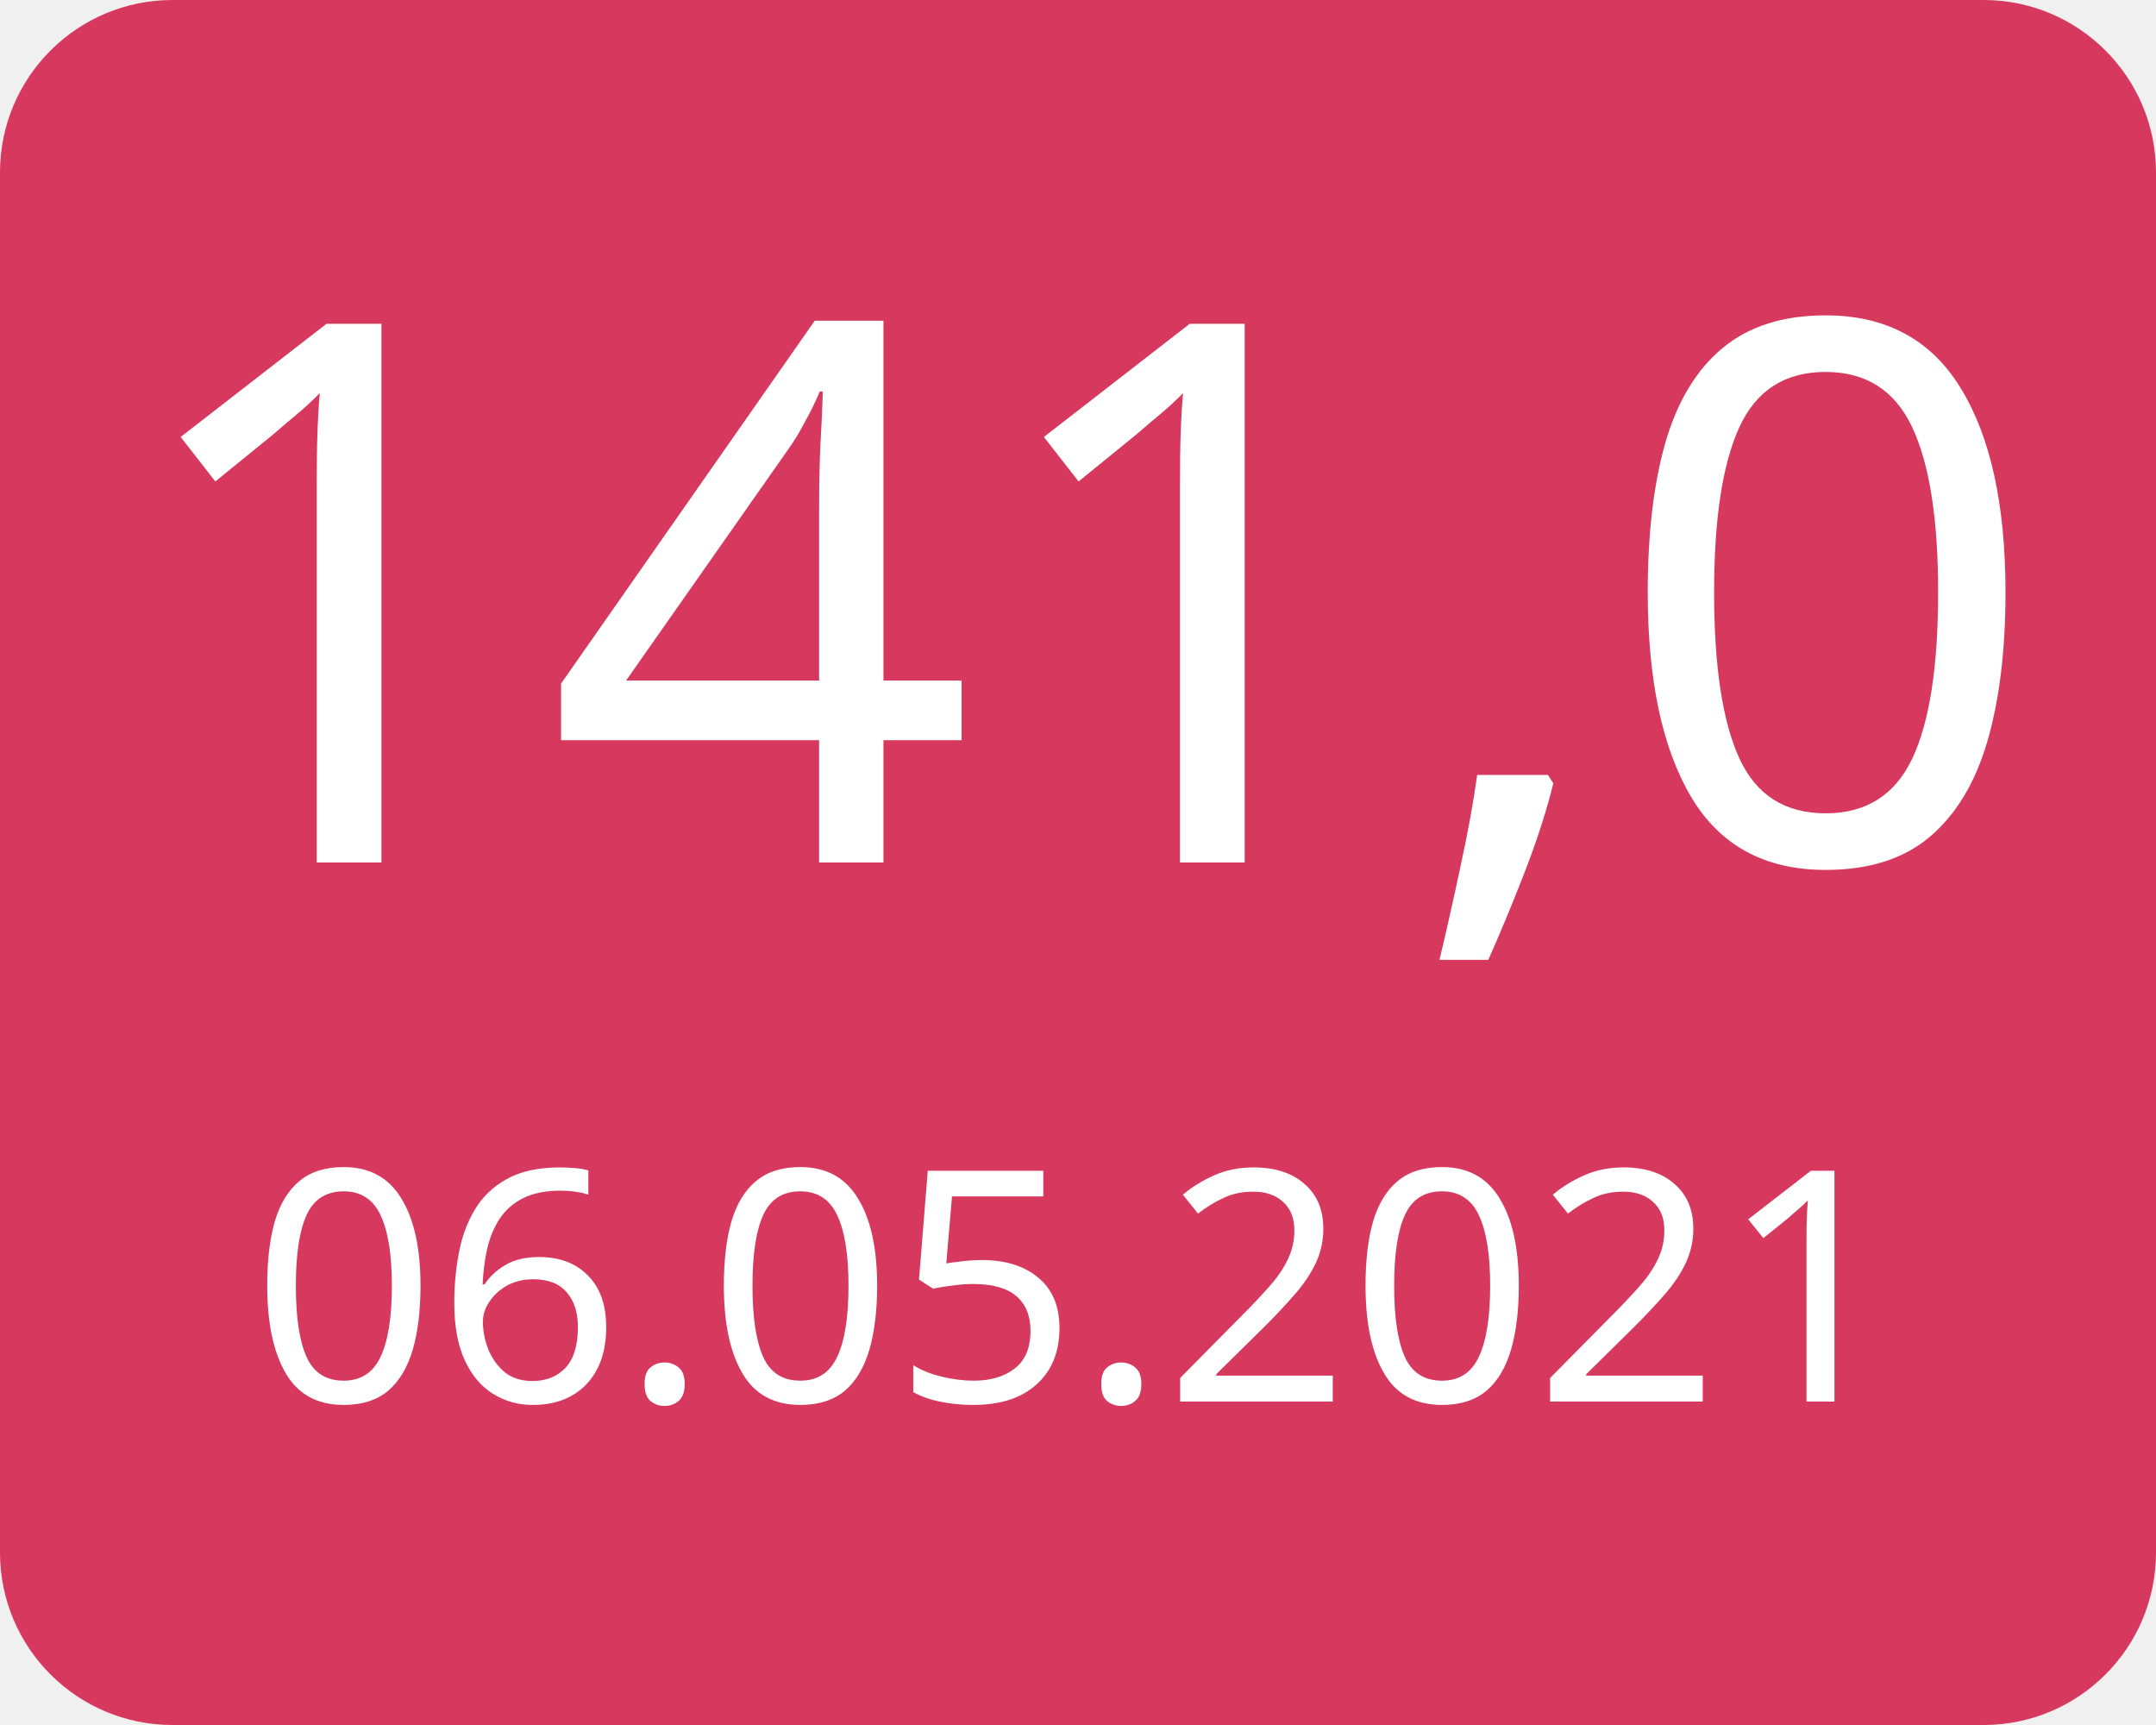
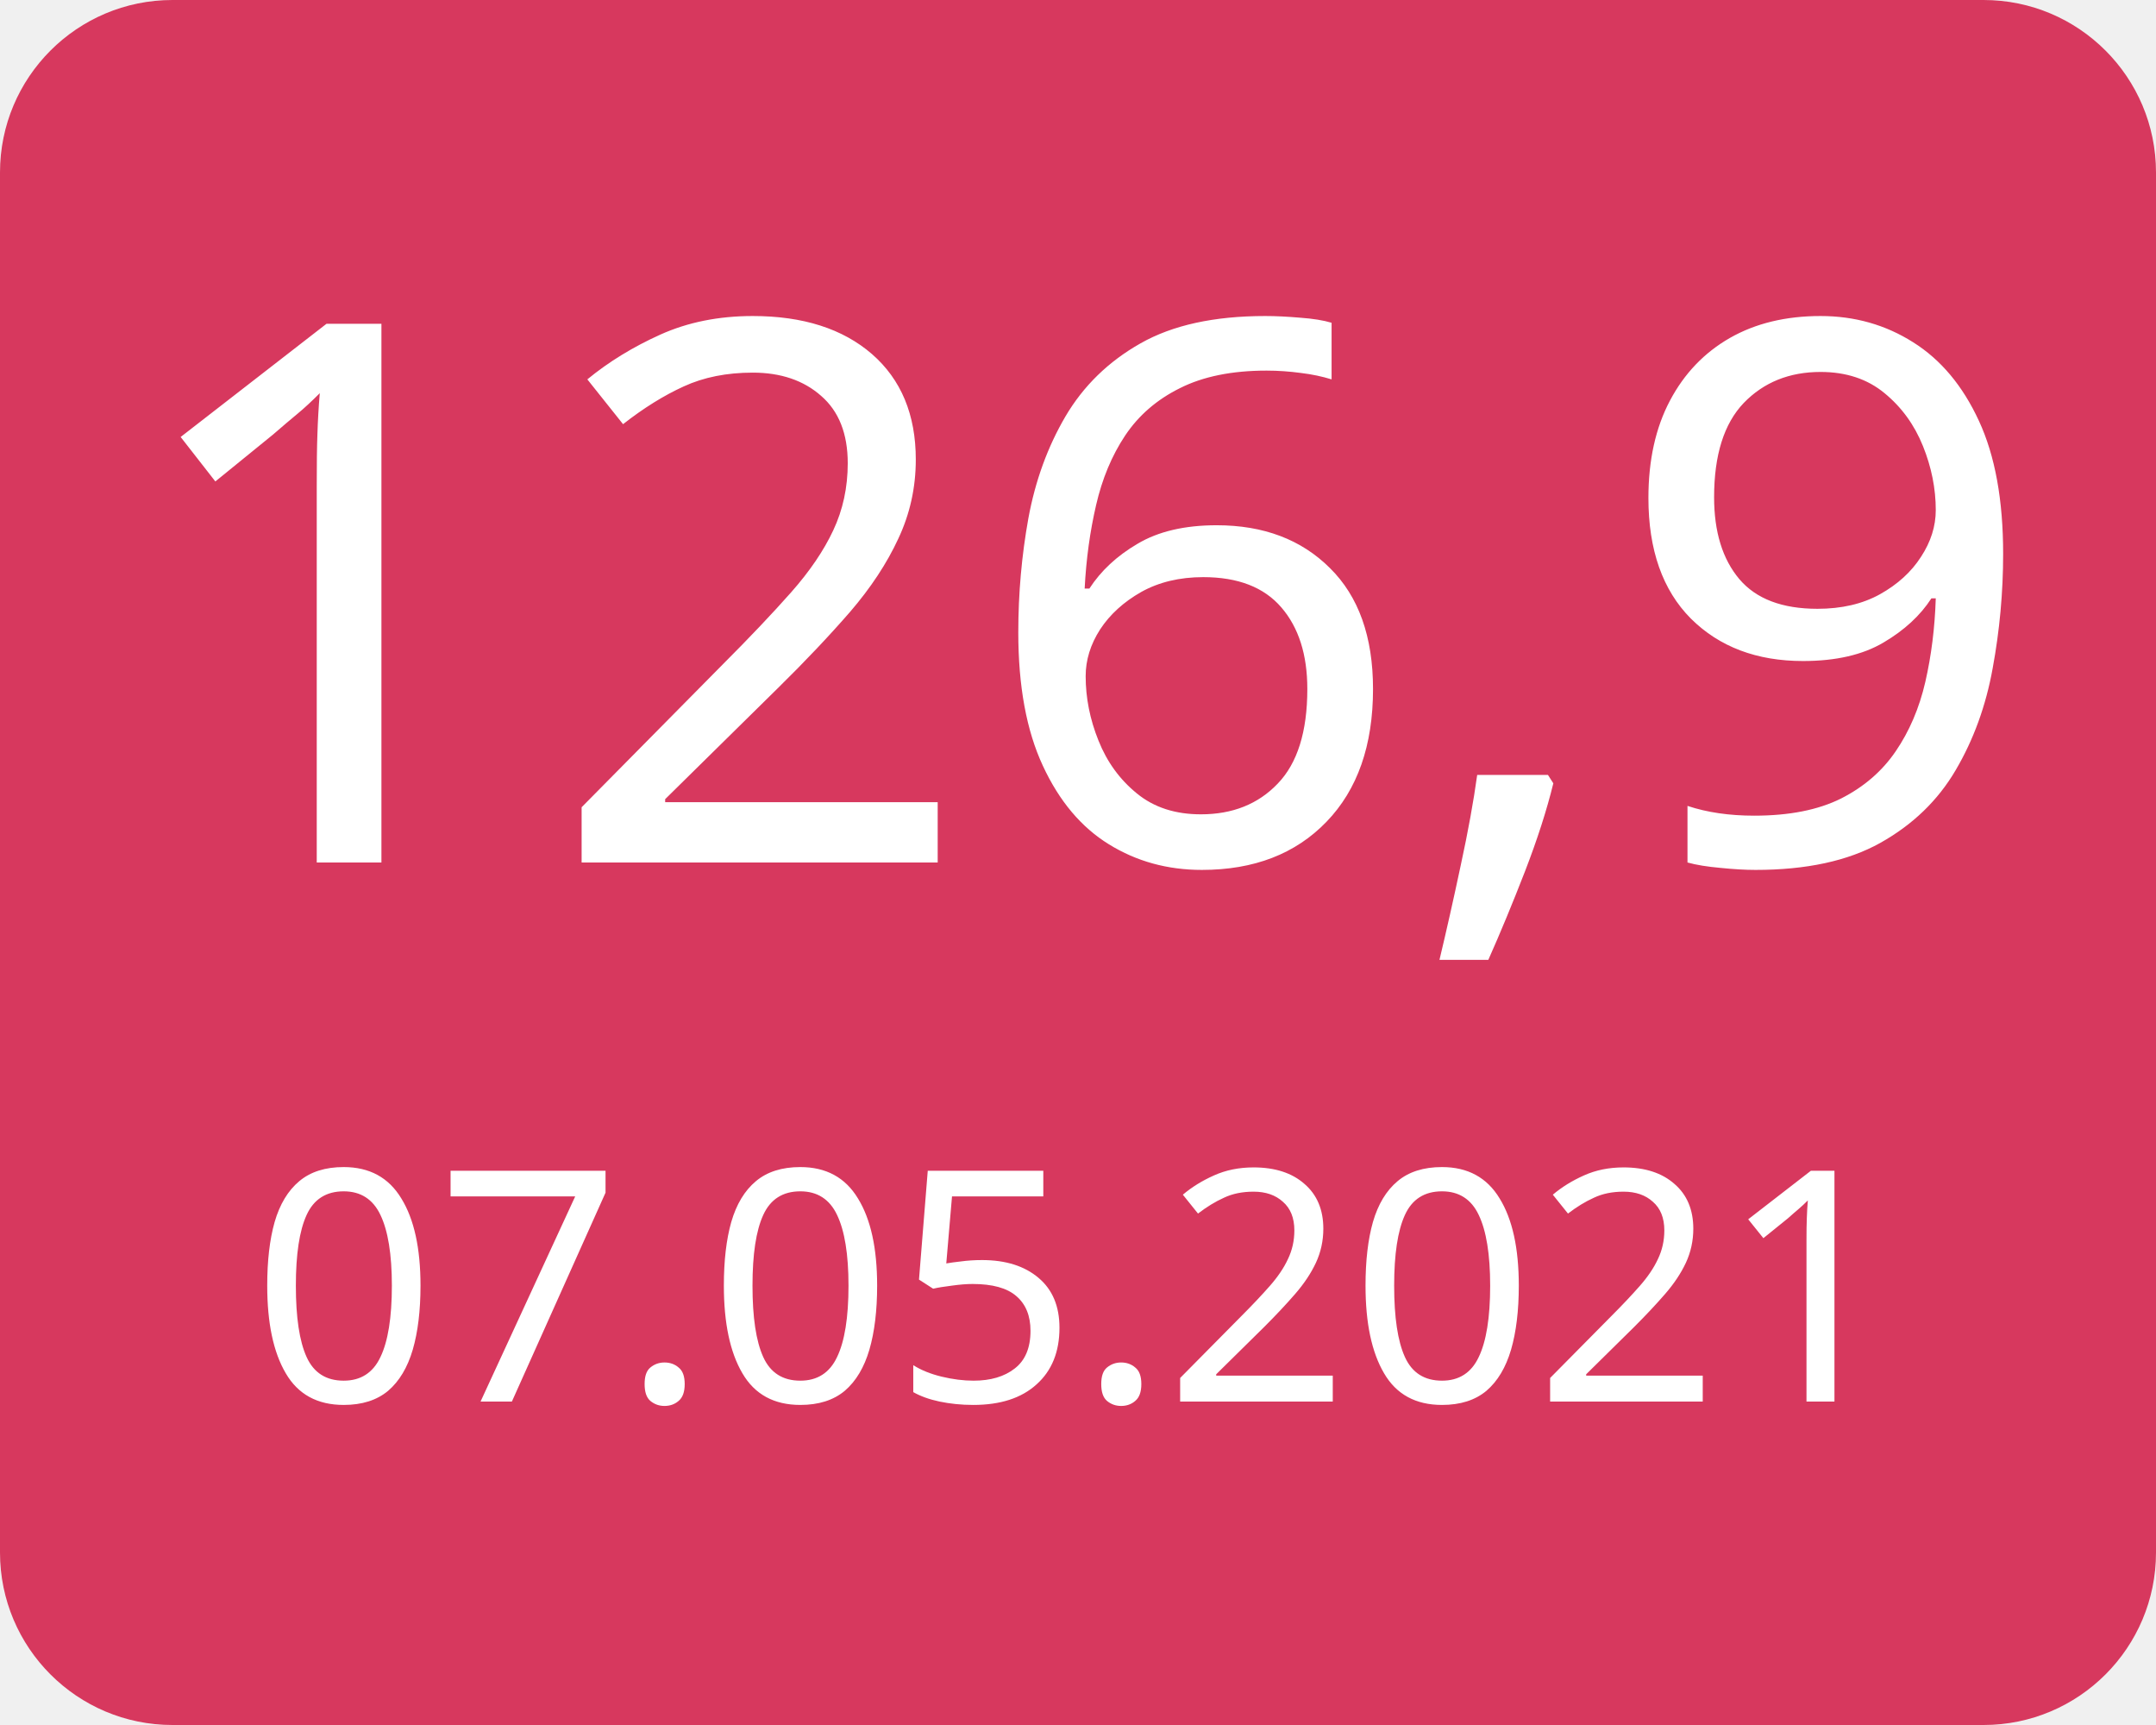
<svg xmlns="http://www.w3.org/2000/svg" width="100" height="80">
  <g>
    <rect x="0" y="0" width="100" height="80" fill="#d7385e" rx="8" ry="8" />
-     <text x="50" y="40" font-family="Verdana" text-anchor="middle" font-size="35" fill="white">141,0</text>
-     <text x="50" y="65" font-family="Verdana" text-anchor="middle" font-size="15" fill="white">06.05.2021</text>
+     <text x="50" y="40" font-family="Verdana" text-anchor="middle" font-size="35" fill="white">126,9</text>
+     <text x="50" y="65" font-family="Verdana" text-anchor="middle" font-size="15" fill="white">07.05.2021</text>
  </g>
</svg>
